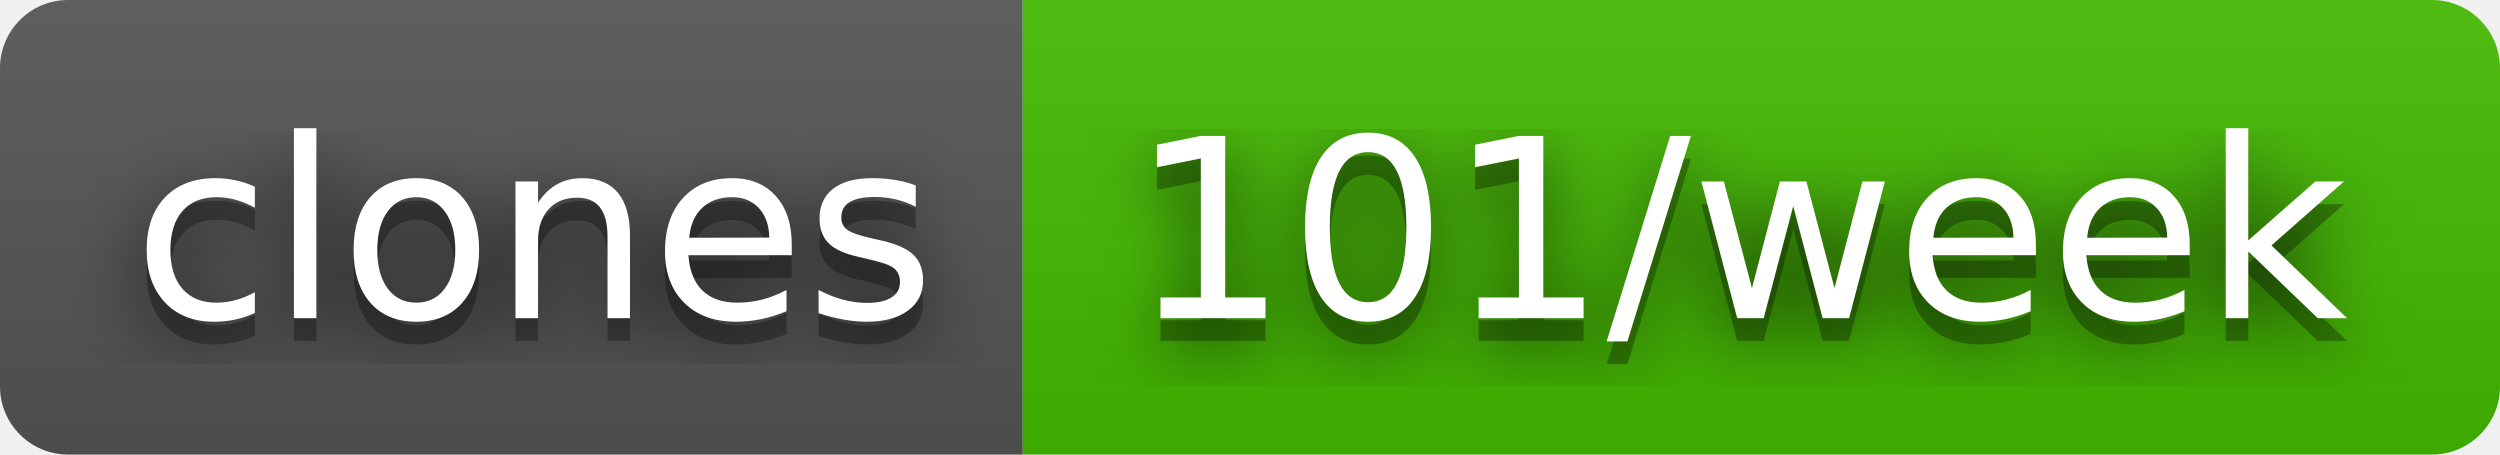
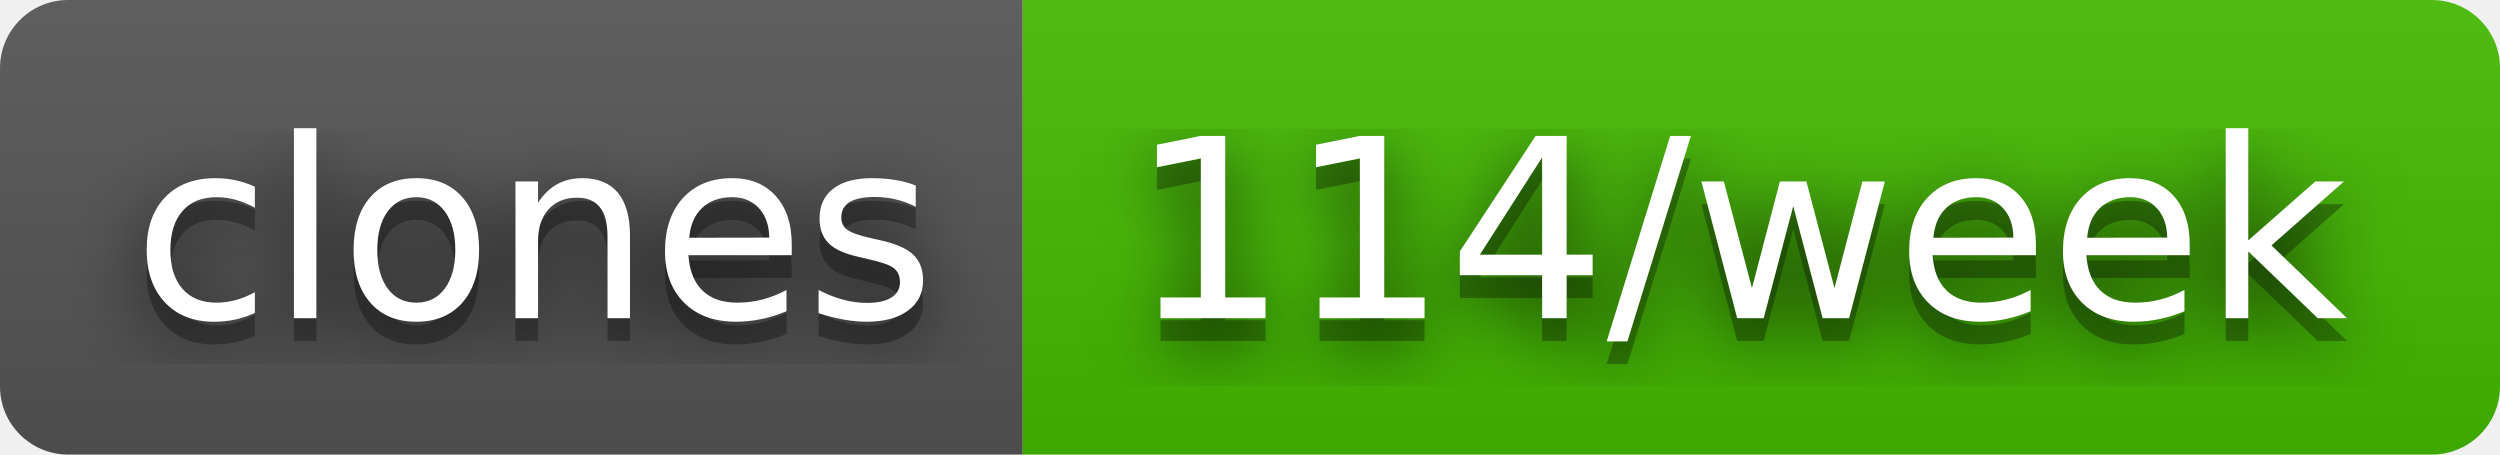
- <svg xmlns="http://www.w3.org/2000/svg" width="110" height="20" role="img" aria-label="clones: 101/week">
+ <svg xmlns="http://www.w3.org/2000/svg" width="110" height="20" role="img" aria-label="clones: 114/week">
  <filter id="blur">
    <feGaussianBlur stdDeviation="16" />
  </filter>
  <linearGradient id="s" x2="0" y2="100%">
    <stop offset="0" stop-color="#bbb" stop-opacity=".1" />
    <stop offset="1" stop-opacity=".1" />
  </linearGradient>
  <clipPath id="r">
    <rect width="110" height="20" rx="3" />
  </clipPath>
  <g clip-path="url(#r)">
    <rect width="45" height="20" fill="#555" />
    <rect x="45" width="65" height="20" fill="#4b0" />
    <rect width="110" height="20" fill="url(#s)" />
  </g>
  <g fill="#fff" text-anchor="middle" font-family="Verdana,Geneva,DejaVu Sans,sans-serif" text-rendering="geometricPrecision" font-size="110">
    <g transform="scale(.1)">
      <g aria-hidden="true" fill="#010101">
        <text x="235" y="150" fill-opacity=".8" filter="url(#blur)" textLength="350">clones</text>
        <text x="235" y="150" fill-opacity=".3" textLength="350">clones</text>
      </g>
      <text x="235" y="140" textLength="350">clones</text>
    </g>
    <g transform="scale(.1)">
      <g aria-hidden="true" fill="#010101">
-         <text x="765" y="150" fill-opacity=".8" filter="url(#blur)" textLength="550">101/week</text>
-         <text x="765" y="150" fill-opacity=".3" textLength="550">101/week</text>
+         <text x="765" y="150" fill-opacity=".8" filter="url(#blur)" textLength="550">114/week</text>
+         <text x="765" y="150" fill-opacity=".3" textLength="550">114/week</text>
      </g>
-       <text x="765" y="140" textLength="550">101/week</text>
+       <text x="765" y="140" textLength="550">114/week</text>
    </g>
  </g>
</svg>
